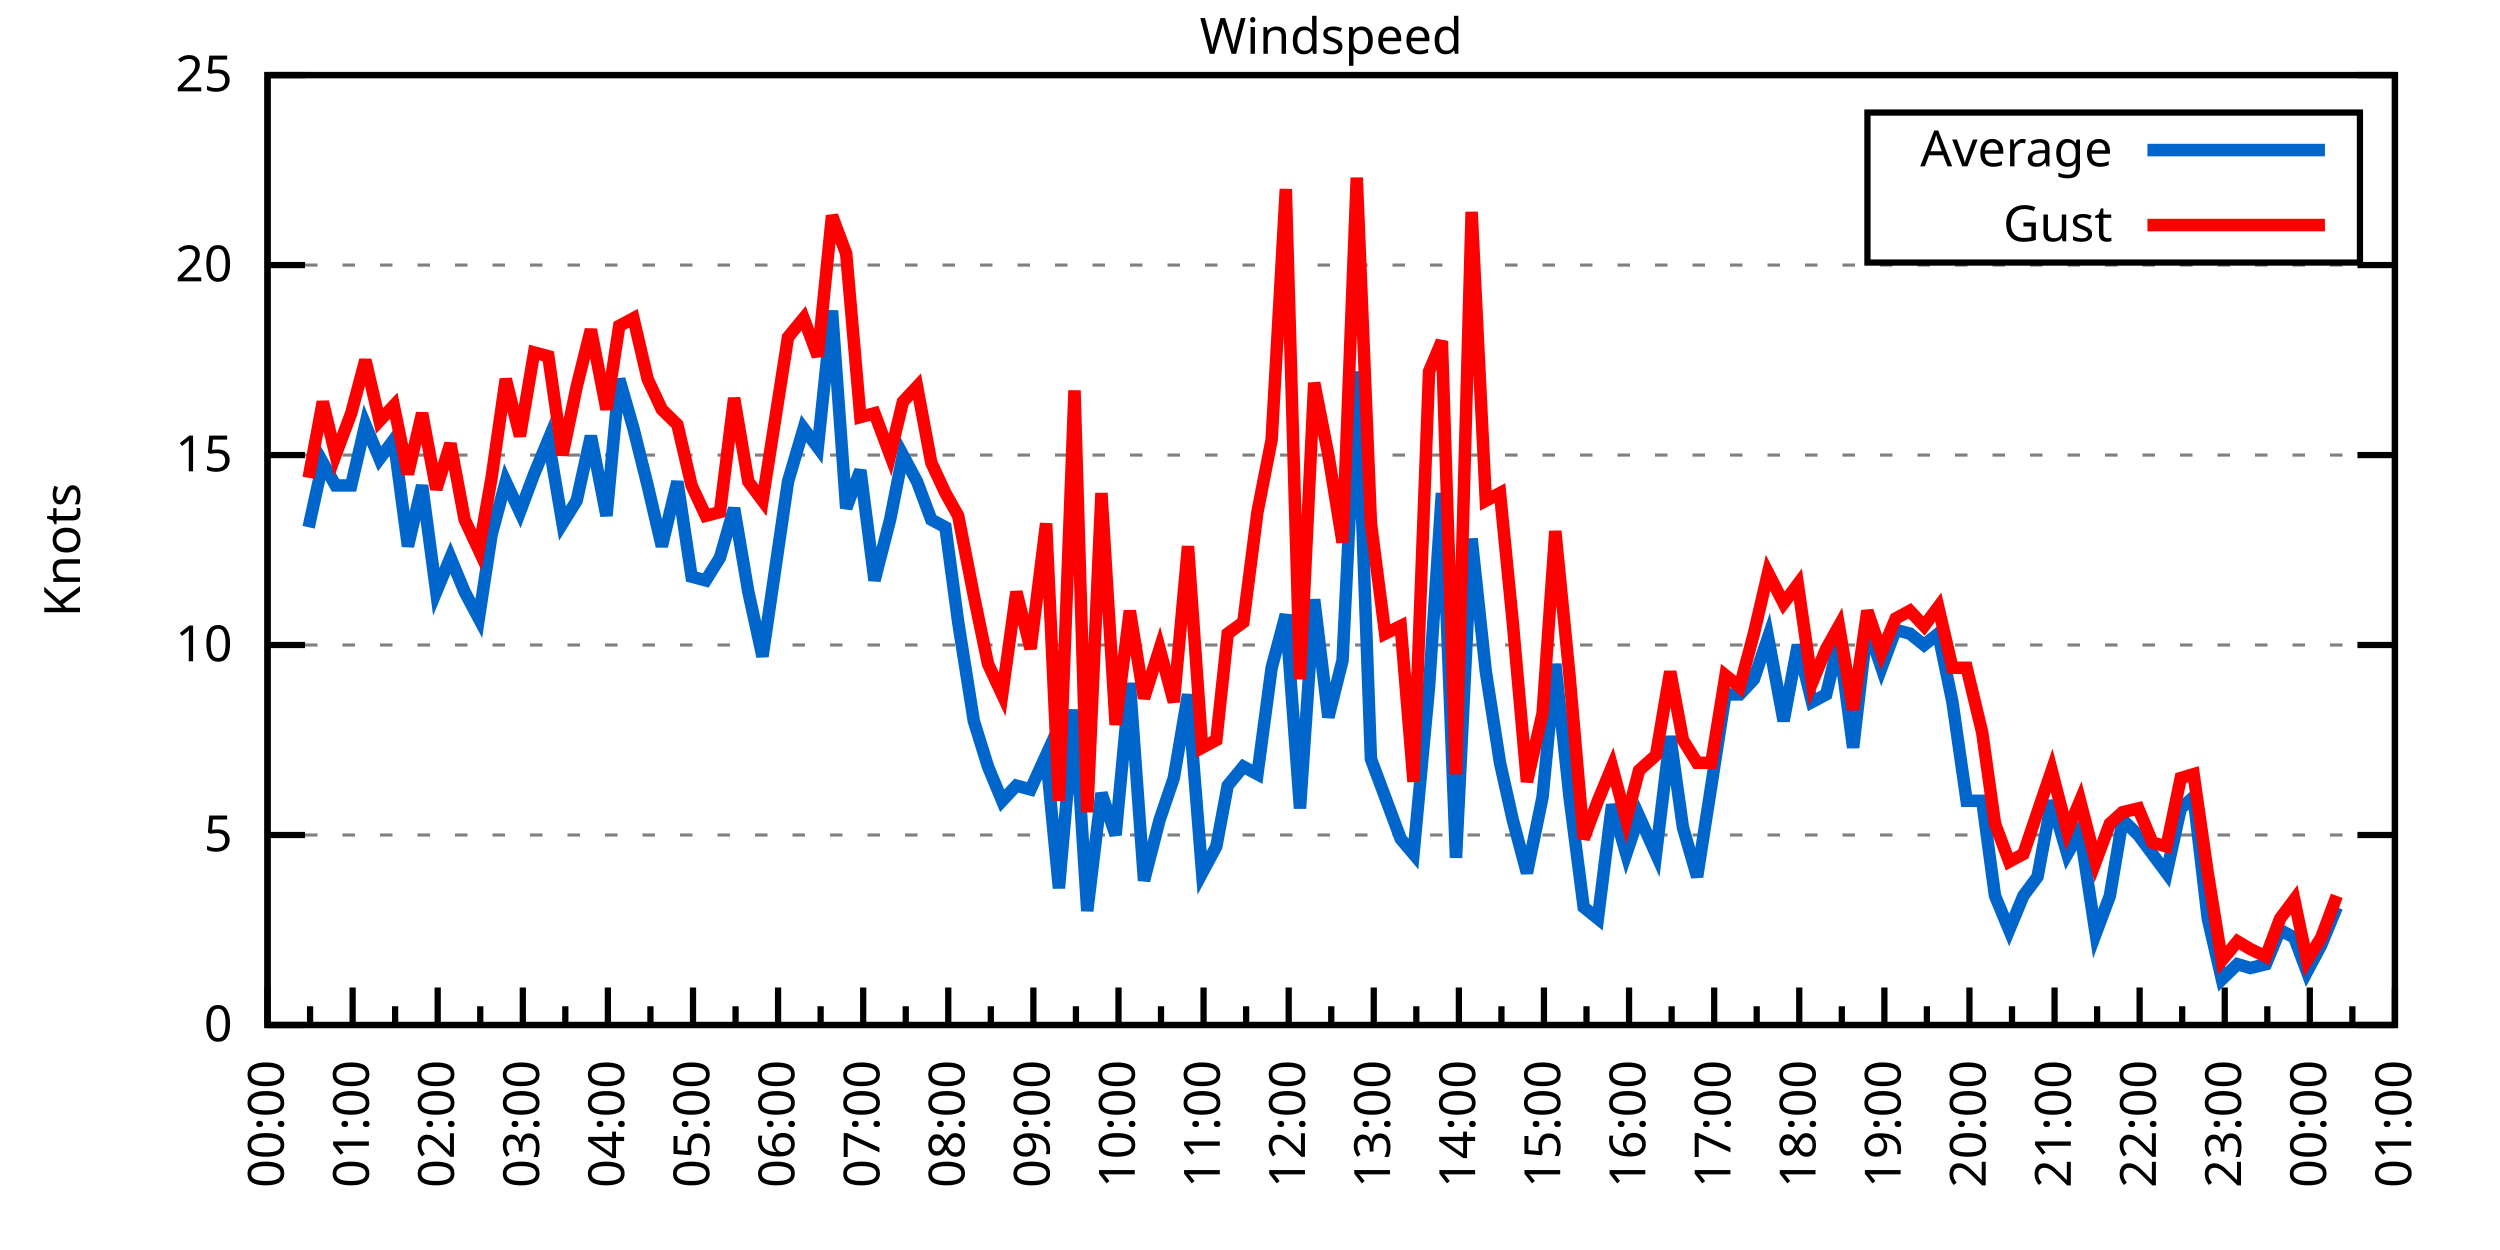
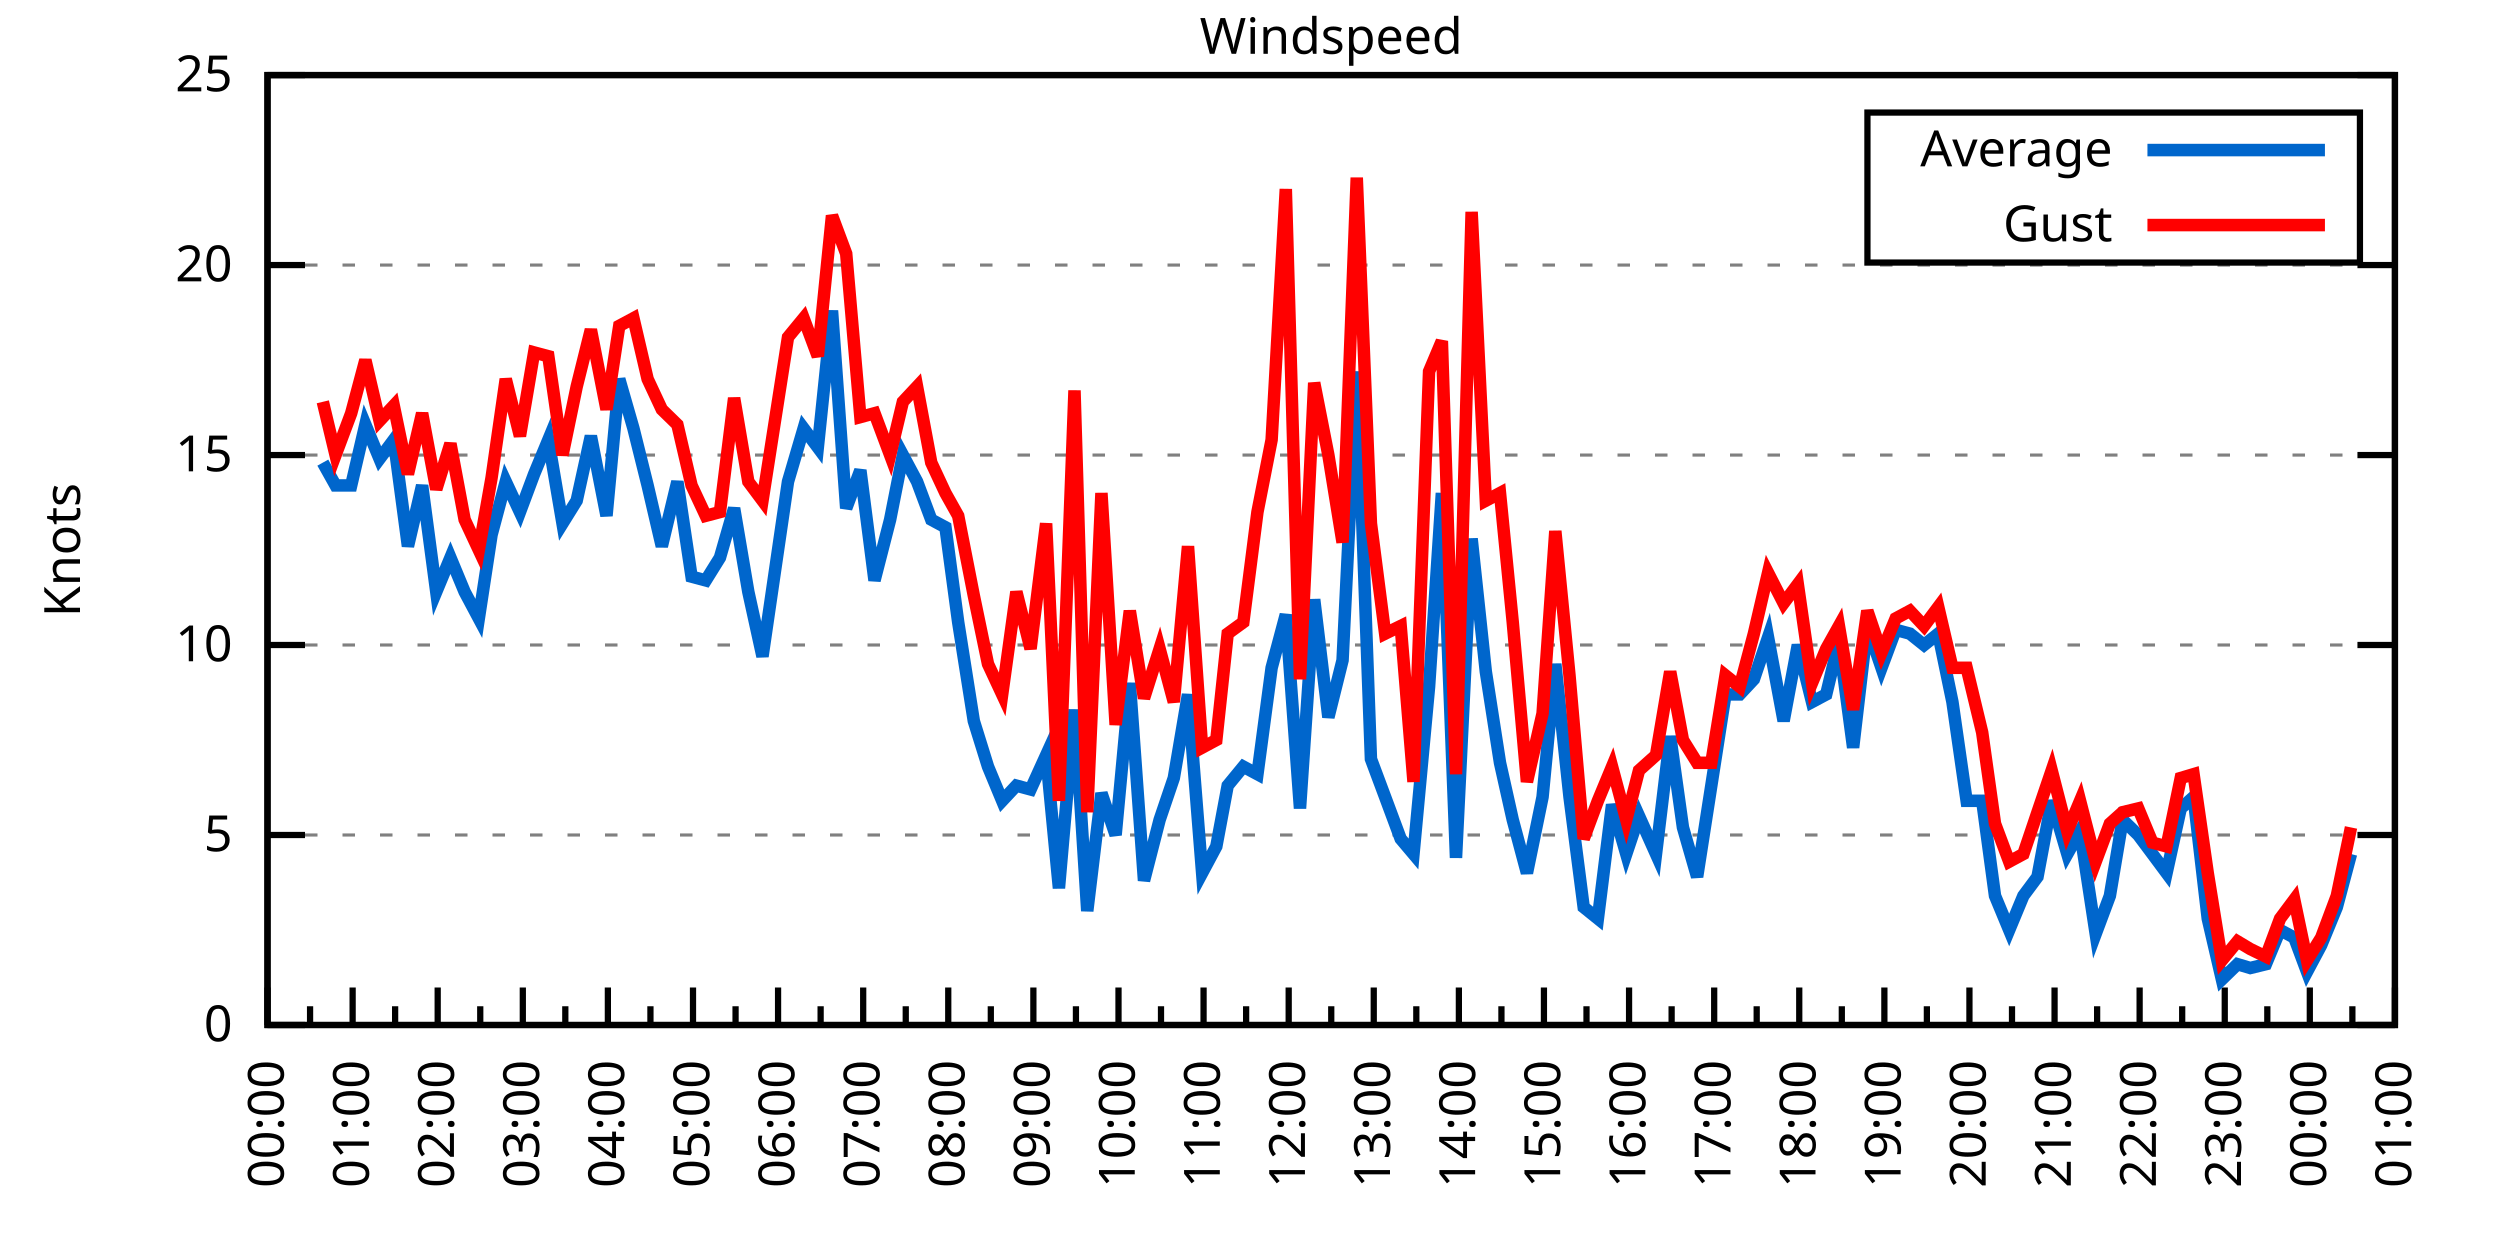
<svg xmlns="http://www.w3.org/2000/svg" xmlns:xlink="http://www.w3.org/1999/xlink" width="400" height="200" viewBox="0 0 400 200">
  <g id="gnuplot_canvas">
    <rect x="0" y="0" width="400" height="200" fill="none" />
    <defs>
      <circle id="gpDot" r="0.5" stroke-width="0.5" stroke="currentColor" />
      <path id="gpPt0" stroke-width="0.333" stroke="currentColor" d="M-1,0 h2 M0,-1 v2" />
      <path id="gpPt1" stroke-width="0.333" stroke="currentColor" d="M-1,-1 L1,1 M1,-1 L-1,1" />
      <path id="gpPt2" stroke-width="0.333" stroke="currentColor" d="M-1,0 L1,0 M0,-1 L0,1 M-1,-1 L1,1 M-1,1 L1,-1" />
      <rect id="gpPt3" stroke-width="0.333" stroke="currentColor" x="-1" y="-1" width="2" height="2" />
      <rect id="gpPt4" stroke-width="0.333" stroke="currentColor" fill="currentColor" x="-1" y="-1" width="2" height="2" />
      <circle id="gpPt5" stroke-width="0.333" stroke="currentColor" cx="0" cy="0" r="1" />
      <use xlink:href="#gpPt5" id="gpPt6" fill="currentColor" stroke="none" />
      <path id="gpPt7" stroke-width="0.333" stroke="currentColor" d="M0,-1.33 L-1.33,0.67 L1.33,0.67 z" />
      <use xlink:href="#gpPt7" id="gpPt8" fill="currentColor" stroke="none" />
      <use xlink:href="#gpPt7" id="gpPt9" stroke="currentColor" transform="rotate(180)" />
      <use xlink:href="#gpPt9" id="gpPt10" fill="currentColor" stroke="none" />
      <use xlink:href="#gpPt3" id="gpPt11" stroke="currentColor" transform="rotate(45)" />
      <use xlink:href="#gpPt11" id="gpPt12" fill="currentColor" stroke="none" />
      <path id="gpPt13" stroke-width="0.333" stroke="currentColor" d="M0,1.330 L1.265,0.411 L0.782,-1.067 L-0.782,-1.076 L-1.265,0.411 z" />
      <use xlink:href="#gpPt13" id="gpPt14" fill="currentColor" stroke="none" />
      <filter id="textbox" filterUnits="objectBoundingBox" x="0" y="0" height="1" width="1">
        <feFlood flood-color="white" flood-opacity="1" result="bgnd" />
        <feComposite in="SourceGraphic" in2="bgnd" operator="atop" />
      </filter>
      <filter id="greybox" filterUnits="objectBoundingBox" x="0" y="0" height="1" width="1">
        <feFlood flood-color="lightgrey" flood-opacity="1" result="grey" />
        <feComposite in="SourceGraphic" in2="grey" operator="atop" />
      </filter>
    </defs>
    <g fill="none" color="white" stroke="currentColor" stroke-width="1.00" stroke-linecap="butt" stroke-linejoin="miter">
</g>
    <g fill="none" color="black" stroke="currentColor" stroke-width="1.00" stroke-linecap="butt" stroke-linejoin="miter">
      <g stroke="none" shape-rendering="crispEdges">
        <polygon fill="rgb(255, 255, 255)" points="42.80,164.00 383.18,164.00 383.18,12.02 42.80,12.02 " />
      </g>
    </g>
    <g fill="none" color="black" stroke="currentColor" stroke-width="1.00" stroke-linecap="butt" stroke-linejoin="miter">
</g>
    <g fill="none" color="black" stroke="black" stroke-width="0.50" stroke-linecap="butt" stroke-linejoin="miter">
</g>
    <g fill="none" color="gray" stroke="currentColor" stroke-width="0.50" stroke-linecap="butt" stroke-linejoin="miter">
      <path stroke="gray" stroke-dasharray="2,4" class="gridline" d="M42.80,164.00 L383.19,164.00  " />
    </g>
    <g fill="none" color="gray" stroke="gray" stroke-width="1.00" stroke-linecap="butt" stroke-linejoin="miter">
</g>
    <g fill="none" color="black" stroke="currentColor" stroke-width="1.00" stroke-linecap="butt" stroke-linejoin="miter">
      <path stroke="black" d="M42.80,164.00 L48.80,164.00 M383.19,164.00 L377.19,164.00  " />
      <g transform="translate(37.20,166.60)" stroke="none" fill="black" font-family="Sans" font-size="8.00" text-anchor="end">
        <text>
          <tspan font-family="Sans"> 0</tspan>
        </text>
      </g>
    </g>
    <g fill="none" color="black" stroke="currentColor" stroke-width="1.00" stroke-linecap="butt" stroke-linejoin="miter">
</g>
    <g fill="none" color="black" stroke="black" stroke-width="0.50" stroke-linecap="butt" stroke-linejoin="miter">
</g>
    <g fill="none" color="gray" stroke="currentColor" stroke-width="0.50" stroke-linecap="butt" stroke-linejoin="miter">
      <path stroke="gray" stroke-dasharray="2,4" class="gridline" d="M42.80,133.60 L383.19,133.60  " />
    </g>
    <g fill="none" color="gray" stroke="gray" stroke-width="1.00" stroke-linecap="butt" stroke-linejoin="miter">
</g>
    <g fill="none" color="black" stroke="currentColor" stroke-width="1.00" stroke-linecap="butt" stroke-linejoin="miter">
      <path stroke="black" d="M42.80,133.60 L48.80,133.60 M383.19,133.60 L377.19,133.60  " />
      <g transform="translate(37.20,136.20)" stroke="none" fill="black" font-family="Sans" font-size="8.00" text-anchor="end">
        <text>
          <tspan font-family="Sans"> 5</tspan>
        </text>
      </g>
    </g>
    <g fill="none" color="black" stroke="currentColor" stroke-width="1.00" stroke-linecap="butt" stroke-linejoin="miter">
</g>
    <g fill="none" color="black" stroke="black" stroke-width="0.50" stroke-linecap="butt" stroke-linejoin="miter">
</g>
    <g fill="none" color="gray" stroke="currentColor" stroke-width="0.50" stroke-linecap="butt" stroke-linejoin="miter">
      <path stroke="gray" stroke-dasharray="2,4" class="gridline" d="M42.80,103.20 L383.19,103.20  " />
    </g>
    <g fill="none" color="gray" stroke="gray" stroke-width="1.00" stroke-linecap="butt" stroke-linejoin="miter">
</g>
    <g fill="none" color="black" stroke="currentColor" stroke-width="1.00" stroke-linecap="butt" stroke-linejoin="miter">
      <path stroke="black" d="M42.80,103.20 L48.80,103.20 M383.19,103.20 L377.19,103.20  " />
      <g transform="translate(37.20,105.80)" stroke="none" fill="black" font-family="Sans" font-size="8.00" text-anchor="end">
        <text>
          <tspan font-family="Sans"> 10</tspan>
        </text>
      </g>
    </g>
    <g fill="none" color="black" stroke="currentColor" stroke-width="1.00" stroke-linecap="butt" stroke-linejoin="miter">
</g>
    <g fill="none" color="black" stroke="black" stroke-width="0.50" stroke-linecap="butt" stroke-linejoin="miter">
</g>
    <g fill="none" color="gray" stroke="currentColor" stroke-width="0.50" stroke-linecap="butt" stroke-linejoin="miter">
      <path stroke="gray" stroke-dasharray="2,4" class="gridline" d="M42.80,72.81 L383.19,72.81  " />
    </g>
    <g fill="none" color="gray" stroke="gray" stroke-width="1.00" stroke-linecap="butt" stroke-linejoin="miter">
</g>
    <g fill="none" color="black" stroke="currentColor" stroke-width="1.00" stroke-linecap="butt" stroke-linejoin="miter">
      <path stroke="black" d="M42.80,72.81 L48.80,72.81 M383.19,72.81 L377.19,72.81  " />
      <g transform="translate(37.20,75.41)" stroke="none" fill="black" font-family="Sans" font-size="8.00" text-anchor="end">
        <text>
          <tspan font-family="Sans"> 15</tspan>
        </text>
      </g>
    </g>
    <g fill="none" color="black" stroke="currentColor" stroke-width="1.00" stroke-linecap="butt" stroke-linejoin="miter">
</g>
    <g fill="none" color="black" stroke="black" stroke-width="0.50" stroke-linecap="butt" stroke-linejoin="miter">
</g>
    <g fill="none" color="gray" stroke="currentColor" stroke-width="0.50" stroke-linecap="butt" stroke-linejoin="miter">
      <path stroke="gray" stroke-dasharray="2,4" class="gridline" d="M42.80,42.41 L383.19,42.41  " />
    </g>
    <g fill="none" color="gray" stroke="gray" stroke-width="1.00" stroke-linecap="butt" stroke-linejoin="miter">
</g>
    <g fill="none" color="black" stroke="currentColor" stroke-width="1.00" stroke-linecap="butt" stroke-linejoin="miter">
      <path stroke="black" d="M42.80,42.41 L48.80,42.41 M383.19,42.41 L377.19,42.41  " />
      <g transform="translate(37.20,45.01)" stroke="none" fill="black" font-family="Sans" font-size="8.00" text-anchor="end">
        <text>
          <tspan font-family="Sans"> 20</tspan>
        </text>
      </g>
    </g>
    <g fill="none" color="black" stroke="currentColor" stroke-width="1.00" stroke-linecap="butt" stroke-linejoin="miter">
</g>
    <g fill="none" color="black" stroke="black" stroke-width="0.50" stroke-linecap="butt" stroke-linejoin="miter">
</g>
    <g fill="none" color="gray" stroke="currentColor" stroke-width="0.50" stroke-linecap="butt" stroke-linejoin="miter">
      <path stroke="gray" stroke-dasharray="2,4" class="gridline" d="M42.80,12.01 L383.19,12.01  " />
    </g>
    <g fill="none" color="gray" stroke="gray" stroke-width="1.00" stroke-linecap="butt" stroke-linejoin="miter">
</g>
    <g fill="none" color="black" stroke="currentColor" stroke-width="1.00" stroke-linecap="butt" stroke-linejoin="miter">
      <path stroke="black" d="M42.80,12.01 L48.80,12.01 M383.19,12.01 L377.19,12.01  " />
      <g transform="translate(37.20,14.61)" stroke="none" fill="black" font-family="Sans" font-size="8.00" text-anchor="end">
        <text>
          <tspan font-family="Sans"> 25</tspan>
        </text>
      </g>
    </g>
    <g fill="none" color="black" stroke="currentColor" stroke-width="1.00" stroke-linecap="butt" stroke-linejoin="miter">
      <path stroke="black" d="M42.80,164.00 L42.80,158.00  " />
      <g transform="translate(45.40,169.60) rotate(270)" stroke="none" fill="black" font-family="Sans" font-size="8.00" text-anchor="end">
        <text>
          <tspan font-family="Sans">00:00</tspan>
        </text>
      </g>
    </g>
    <g fill="none" color="black" stroke="currentColor" stroke-width="1.00" stroke-linecap="butt" stroke-linejoin="miter">
      <path stroke="black" d="M49.61,164.00 L49.61,161.00 M56.42,164.00 L56.42,158.00  " />
      <g transform="translate(59.02,169.60) rotate(270)" stroke="none" fill="black" font-family="Sans" font-size="8.00" text-anchor="end">
        <text>
          <tspan font-family="Sans">01:00</tspan>
        </text>
      </g>
    </g>
    <g fill="none" color="black" stroke="currentColor" stroke-width="1.00" stroke-linecap="butt" stroke-linejoin="miter">
      <path stroke="black" d="M63.22,164.00 L63.22,161.00 M70.03,164.00 L70.03,158.00  " />
      <g transform="translate(72.63,169.60) rotate(270)" stroke="none" fill="black" font-family="Sans" font-size="8.00" text-anchor="end">
        <text>
          <tspan font-family="Sans">02:00</tspan>
        </text>
      </g>
    </g>
    <g fill="none" color="black" stroke="currentColor" stroke-width="1.00" stroke-linecap="butt" stroke-linejoin="miter">
      <path stroke="black" d="M76.84,164.00 L76.84,161.00 M83.65,164.00 L83.65,158.00  " />
      <g transform="translate(86.25,169.60) rotate(270)" stroke="none" fill="black" font-family="Sans" font-size="8.00" text-anchor="end">
        <text>
          <tspan font-family="Sans">03:00</tspan>
        </text>
      </g>
    </g>
    <g fill="none" color="black" stroke="currentColor" stroke-width="1.00" stroke-linecap="butt" stroke-linejoin="miter">
      <path stroke="black" d="M90.45,164.00 L90.45,161.00 M97.26,164.00 L97.26,158.00  " />
      <g transform="translate(99.86,169.60) rotate(270)" stroke="none" fill="black" font-family="Sans" font-size="8.00" text-anchor="end">
        <text>
          <tspan font-family="Sans">04:00</tspan>
        </text>
      </g>
    </g>
    <g fill="none" color="black" stroke="currentColor" stroke-width="1.00" stroke-linecap="butt" stroke-linejoin="miter">
      <path stroke="black" d="M104.07,164.00 L104.07,161.00 M110.88,164.00 L110.88,158.00  " />
      <g transform="translate(113.48,169.60) rotate(270)" stroke="none" fill="black" font-family="Sans" font-size="8.00" text-anchor="end">
        <text>
          <tspan font-family="Sans">05:00</tspan>
        </text>
      </g>
    </g>
    <g fill="none" color="black" stroke="currentColor" stroke-width="1.00" stroke-linecap="butt" stroke-linejoin="miter">
      <path stroke="black" d="M117.69,164.00 L117.69,161.00 M124.49,164.00 L124.49,158.00  " />
      <g transform="translate(127.09,169.60) rotate(270)" stroke="none" fill="black" font-family="Sans" font-size="8.00" text-anchor="end">
        <text>
          <tspan font-family="Sans">06:00</tspan>
        </text>
      </g>
    </g>
    <g fill="none" color="black" stroke="currentColor" stroke-width="1.00" stroke-linecap="butt" stroke-linejoin="miter">
      <path stroke="black" d="M131.30,164.00 L131.30,161.00 M138.11,164.00 L138.11,158.00  " />
      <g transform="translate(140.71,169.60) rotate(270)" stroke="none" fill="black" font-family="Sans" font-size="8.00" text-anchor="end">
        <text>
          <tspan font-family="Sans">07:00</tspan>
        </text>
      </g>
    </g>
    <g fill="none" color="black" stroke="currentColor" stroke-width="1.00" stroke-linecap="butt" stroke-linejoin="miter">
      <path stroke="black" d="M144.92,164.00 L144.92,161.00 M151.72,164.00 L151.72,158.00  " />
      <g transform="translate(154.32,169.60) rotate(270)" stroke="none" fill="black" font-family="Sans" font-size="8.00" text-anchor="end">
        <text>
          <tspan font-family="Sans">08:00</tspan>
        </text>
      </g>
    </g>
    <g fill="none" color="black" stroke="currentColor" stroke-width="1.00" stroke-linecap="butt" stroke-linejoin="miter">
      <path stroke="black" d="M158.53,164.00 L158.53,161.00 M165.34,164.00 L165.34,158.00  " />
      <g transform="translate(167.94,169.60) rotate(270)" stroke="none" fill="black" font-family="Sans" font-size="8.00" text-anchor="end">
        <text>
          <tspan font-family="Sans">09:00</tspan>
        </text>
      </g>
    </g>
    <g fill="none" color="black" stroke="currentColor" stroke-width="1.00" stroke-linecap="butt" stroke-linejoin="miter">
      <path stroke="black" d="M172.15,164.00 L172.15,161.00 M178.96,164.00 L178.96,158.00  " />
      <g transform="translate(181.56,169.60) rotate(270)" stroke="none" fill="black" font-family="Sans" font-size="8.00" text-anchor="end">
        <text>
          <tspan font-family="Sans">10:00</tspan>
        </text>
      </g>
    </g>
    <g fill="none" color="black" stroke="currentColor" stroke-width="1.00" stroke-linecap="butt" stroke-linejoin="miter">
      <path stroke="black" d="M185.76,164.00 L185.76,161.00 M192.57,164.00 L192.57,158.00  " />
      <g transform="translate(195.17,169.60) rotate(270)" stroke="none" fill="black" font-family="Sans" font-size="8.00" text-anchor="end">
        <text>
          <tspan font-family="Sans">11:00</tspan>
        </text>
      </g>
    </g>
    <g fill="none" color="black" stroke="currentColor" stroke-width="1.00" stroke-linecap="butt" stroke-linejoin="miter">
      <path stroke="black" d="M199.38,164.00 L199.38,161.00 M206.19,164.00 L206.19,158.00  " />
      <g transform="translate(208.79,169.60) rotate(270)" stroke="none" fill="black" font-family="Sans" font-size="8.00" text-anchor="end">
        <text>
          <tspan font-family="Sans">12:00</tspan>
        </text>
      </g>
    </g>
    <g fill="none" color="black" stroke="currentColor" stroke-width="1.00" stroke-linecap="butt" stroke-linejoin="miter">
      <path stroke="black" d="M213.00,164.00 L213.00,161.00 M219.80,164.00 L219.80,158.00  " />
      <g transform="translate(222.40,169.60) rotate(270)" stroke="none" fill="black" font-family="Sans" font-size="8.00" text-anchor="end">
        <text>
          <tspan font-family="Sans">13:00</tspan>
        </text>
      </g>
    </g>
    <g fill="none" color="black" stroke="currentColor" stroke-width="1.00" stroke-linecap="butt" stroke-linejoin="miter">
      <path stroke="black" d="M226.61,164.00 L226.61,161.00 M233.42,164.00 L233.42,158.00  " />
      <g transform="translate(236.02,169.60) rotate(270)" stroke="none" fill="black" font-family="Sans" font-size="8.00" text-anchor="end">
        <text>
          <tspan font-family="Sans">14:00</tspan>
        </text>
      </g>
    </g>
    <g fill="none" color="black" stroke="currentColor" stroke-width="1.00" stroke-linecap="butt" stroke-linejoin="miter">
      <path stroke="black" d="M240.23,164.00 L240.23,161.00 M247.03,164.00 L247.03,158.00  " />
      <g transform="translate(249.63,169.60) rotate(270)" stroke="none" fill="black" font-family="Sans" font-size="8.00" text-anchor="end">
        <text>
          <tspan font-family="Sans">15:00</tspan>
        </text>
      </g>
    </g>
    <g fill="none" color="black" stroke="currentColor" stroke-width="1.00" stroke-linecap="butt" stroke-linejoin="miter">
      <path stroke="black" d="M253.84,164.00 L253.84,161.00 M260.65,164.00 L260.65,158.00  " />
      <g transform="translate(263.25,169.60) rotate(270)" stroke="none" fill="black" font-family="Sans" font-size="8.00" text-anchor="end">
        <text>
          <tspan font-family="Sans">16:00</tspan>
        </text>
      </g>
    </g>
    <g fill="none" color="black" stroke="currentColor" stroke-width="1.00" stroke-linecap="butt" stroke-linejoin="miter">
      <path stroke="black" d="M267.46,164.00 L267.46,161.00 M274.27,164.00 L274.27,158.00  " />
      <g transform="translate(276.87,169.60) rotate(270)" stroke="none" fill="black" font-family="Sans" font-size="8.00" text-anchor="end">
        <text>
          <tspan font-family="Sans">17:00</tspan>
        </text>
      </g>
    </g>
    <g fill="none" color="black" stroke="currentColor" stroke-width="1.00" stroke-linecap="butt" stroke-linejoin="miter">
      <path stroke="black" d="M281.07,164.00 L281.07,161.00 M287.88,164.00 L287.88,158.00  " />
      <g transform="translate(290.48,169.60) rotate(270)" stroke="none" fill="black" font-family="Sans" font-size="8.00" text-anchor="end">
        <text>
          <tspan font-family="Sans">18:00</tspan>
        </text>
      </g>
    </g>
    <g fill="none" color="black" stroke="currentColor" stroke-width="1.00" stroke-linecap="butt" stroke-linejoin="miter">
      <path stroke="black" d="M294.69,164.00 L294.69,161.00 M301.50,164.00 L301.50,158.00  " />
      <g transform="translate(304.10,169.60) rotate(270)" stroke="none" fill="black" font-family="Sans" font-size="8.00" text-anchor="end">
        <text>
          <tspan font-family="Sans">19:00</tspan>
        </text>
      </g>
    </g>
    <g fill="none" color="black" stroke="currentColor" stroke-width="1.00" stroke-linecap="butt" stroke-linejoin="miter">
      <path stroke="black" d="M308.30,164.00 L308.30,161.00 M315.11,164.00 L315.11,158.00  " />
      <g transform="translate(317.71,169.60) rotate(270)" stroke="none" fill="black" font-family="Sans" font-size="8.00" text-anchor="end">
        <text>
          <tspan font-family="Sans">20:00</tspan>
        </text>
      </g>
    </g>
    <g fill="none" color="black" stroke="currentColor" stroke-width="1.00" stroke-linecap="butt" stroke-linejoin="miter">
      <path stroke="black" d="M321.92,164.00 L321.92,161.00 M328.73,164.00 L328.73,158.00  " />
      <g transform="translate(331.33,169.60) rotate(270)" stroke="none" fill="black" font-family="Sans" font-size="8.00" text-anchor="end">
        <text>
          <tspan font-family="Sans">21:00</tspan>
        </text>
      </g>
    </g>
    <g fill="none" color="black" stroke="currentColor" stroke-width="1.00" stroke-linecap="butt" stroke-linejoin="miter">
      <path stroke="black" d="M335.54,164.00 L335.54,161.00 M342.34,164.00 L342.34,158.00  " />
      <g transform="translate(344.94,169.60) rotate(270)" stroke="none" fill="black" font-family="Sans" font-size="8.00" text-anchor="end">
        <text>
          <tspan font-family="Sans">22:00</tspan>
        </text>
      </g>
    </g>
    <g fill="none" color="black" stroke="currentColor" stroke-width="1.00" stroke-linecap="butt" stroke-linejoin="miter">
      <path stroke="black" d="M349.15,164.00 L349.15,161.00 M355.96,164.00 L355.96,158.00  " />
      <g transform="translate(358.56,169.60) rotate(270)" stroke="none" fill="black" font-family="Sans" font-size="8.00" text-anchor="end">
        <text>
          <tspan font-family="Sans">23:00</tspan>
        </text>
      </g>
    </g>
    <g fill="none" color="black" stroke="currentColor" stroke-width="1.00" stroke-linecap="butt" stroke-linejoin="miter">
      <path stroke="black" d="M362.77,164.00 L362.77,161.00 M369.57,164.00 L369.57,158.00  " />
      <g transform="translate(372.17,169.60) rotate(270)" stroke="none" fill="black" font-family="Sans" font-size="8.00" text-anchor="end">
        <text>
          <tspan font-family="Sans">00:00</tspan>
        </text>
      </g>
    </g>
    <g fill="none" color="black" stroke="currentColor" stroke-width="1.00" stroke-linecap="butt" stroke-linejoin="miter">
      <path stroke="black" d="M376.38,164.00 L376.38,161.00 M383.19,164.00 L383.19,158.00  " />
      <g transform="translate(385.79,169.60) rotate(270)" stroke="none" fill="black" font-family="Sans" font-size="8.00" text-anchor="end">
        <text>
          <tspan font-family="Sans">01:00</tspan>
        </text>
      </g>
    </g>
    <g fill="none" color="black" stroke="currentColor" stroke-width="1.00" stroke-linecap="butt" stroke-linejoin="miter">
</g>
    <g fill="none" color="black" stroke="currentColor" stroke-width="1.00" stroke-linecap="butt" stroke-linejoin="miter">
      <path stroke="black" d="M42.80,12.01 L42.80,164.00 L383.19,164.00 L383.19,12.01 L42.80,12.01 Z  " />
    </g>
    <g fill="none" color="black" stroke="currentColor" stroke-width="1.00" stroke-linecap="butt" stroke-linejoin="miter">
      <g transform="translate(12.80,88.01) rotate(270)" stroke="none" fill="black" font-family="Sans" font-size="8.00" text-anchor="middle">
        <text>
          <tspan font-family="Sans">Knots</tspan>
        </text>
      </g>
    </g>
    <g fill="none" color="black" stroke="currentColor" stroke-width="1.00" stroke-linecap="butt" stroke-linejoin="miter">
</g>
    <g fill="none" color="black" stroke="currentColor" stroke-width="1.00" stroke-linecap="butt" stroke-linejoin="miter">
      <path stroke="black" d="M298.79,42.01 L298.79,18.01 L377.59,18.01 L377.59,42.01 L298.79,42.01 Z  " />
    </g>
    <g id="Windspeed_plot_1">
      <g fill="none" color="white" stroke="black" stroke-width="2.00" stroke-linecap="butt" stroke-linejoin="miter">
</g>
      <g fill="none" color="black" stroke="currentColor" stroke-width="2.00" stroke-linecap="butt" stroke-linejoin="miter">
        <g transform="translate(337.99,26.61)" stroke="none" fill="black" font-family="Sans" font-size="8.00" text-anchor="end">
          <text>
            <tspan font-family="Sans">Average</tspan>
          </text>
        </g>
      </g>
      <g fill="none" color="black" stroke="currentColor" stroke-width="2.00" stroke-linecap="butt" stroke-linejoin="miter">
-         <path stroke="rgb(  0, 102, 204)" d="M343.59,24.01 L371.99,24.01 M49.38,84.36 L51.65,74.02 L53.69,77.67 L56.19,77.67 L58.46,67.94 L60.73,73.41   L63.00,70.37 L65.27,87.40 L67.54,77.67 L69.80,94.69 L72.07,89.22 L74.34,94.69 L76.61,98.95 L78.65,85.57   L80.92,77.06 L83.19,81.93 L85.46,75.85 L87.73,70.37 L90.00,83.75 L92.27,80.10 L94.54,69.77 L97.04,82.53   L99.08,60.65 L101.35,68.55 L103.62,77.67 L105.89,87.40 L108.38,77.06 L110.65,92.26 L112.92,92.87 L115.19,89.22   L117.46,81.32 L119.73,94.69 L122.00,105.03 L126.08,77.06 L128.58,68.55 L130.85,71.59 L133.12,49.70 L135.39,81.32   L137.66,75.24 L139.92,92.87 L142.42,83.14 L144.46,72.81 L146.73,77.06 L149.00,83.14 L151.27,84.36 L153.31,99.56   L155.81,115.36 L158.08,122.66 L160.35,128.13 L162.62,125.70 L164.89,126.31 L167.38,120.83 L169.43,142.11 L171.92,113.54   L173.96,145.76 L176.23,126.91 L178.50,133.60 L180.77,109.28 L183.04,140.90 L185.54,131.17 L187.81,124.48 L190.08,111.11   L192.34,139.68 L194.61,135.43 L196.43,125.70 L198.93,122.66 L201.19,123.87 L203.46,106.85 L205.73,98.34 L208.00,129.35   L210.27,95.91 L212.54,114.76 L214.81,105.64 L217.08,59.43 L219.35,121.44 L221.62,127.52 L224.11,134.21 L226.16,136.64   L228.65,109.89 L230.70,78.89 L232.96,137.25 L235.46,86.18 L237.73,107.46 L240.00,122.05 L242.04,131.17 L244.31,139.68   L246.81,127.52 L248.85,106.24 L251.12,127.52 L253.39,145.15 L255.66,146.98 L257.93,128.74 L260.20,136.64 L262.24,130.56   L264.96,136.64 L267.23,117.80 L269.27,132.39 L271.54,140.29 L273.81,125.70 L276.08,111.11 L278.35,111.11 L280.62,108.68   L282.89,101.99 L285.38,115.36 L287.65,103.20 L289.92,112.32 L292.19,111.11 L294.23,102.60 L296.50,119.62 L298.77,100.16   L301.04,106.85 L303.31,100.77 L305.58,101.38 L307.85,103.20 L310.12,101.38 L312.39,112.32 L314.66,128.13 L317.15,128.13   L319.20,143.33 L321.47,148.80 L323.74,143.33 L326.00,140.29 L328.27,128.13 L330.77,136.64 L332.81,132.99 L335.31,149.41   L337.58,143.33 L339.62,131.17 L342.12,133.60 L344.39,136.64 L346.65,139.68 L348.92,129.35 L350.97,127.52 L353.24,146.98   L355.50,156.70 L358.00,154.27 L360.04,154.88 L362.54,154.27 L364.81,148.80 L367.08,150.02 L369.12,155.49 L371.39,151.23   L373.89,145.15  " />
+         <path stroke="rgb(  0, 102, 204)" d="M343.59,24.01 L371.99,24.01 M51.65,74.02 L53.69,77.67 L56.19,77.67 L58.46,67.94 L60.73,73.41 L63.00,70.37   L65.27,87.40 L67.54,77.67 L69.80,94.69 L72.07,89.22 L74.34,94.69 L76.61,98.95 L78.65,85.57 L80.92,77.06   L83.19,81.93 L85.46,75.85 L87.73,70.37 L90.00,83.75 L92.27,80.10 L94.54,69.77 L97.04,82.53 L99.08,60.65   L101.35,68.55 L103.62,77.67 L105.89,87.40 L108.38,77.06 L110.65,92.26 L112.92,92.87 L115.19,89.22 L117.46,81.32   L119.73,94.69 L122.00,105.03 L126.08,77.06 L128.58,68.55 L130.85,71.59 L133.12,49.70 L135.39,81.32 L137.66,75.24   L139.92,92.87 L142.42,83.14 L144.46,72.81 L146.73,77.06 L149.00,83.14 L151.27,84.36 L153.31,99.56 L155.81,115.36   L158.08,122.66 L160.35,128.13 L162.62,125.70 L164.89,126.31 L167.38,120.83 L169.43,142.11 L171.92,113.54 L173.96,145.76   L176.23,126.91 L178.50,133.60 L180.77,109.28 L183.04,140.90 L185.54,131.17 L187.81,124.48 L190.08,111.11 L192.34,139.68   L194.61,135.43 L196.43,125.70 L198.93,122.66 L201.19,123.87 L203.46,106.85 L205.73,98.34 L208.00,129.35 L210.27,95.91   L212.54,114.76 L214.81,105.64 L217.08,59.43 L219.35,121.44 L221.62,127.52 L224.11,134.21 L226.16,136.64 L228.65,109.89   L230.70,78.89 L232.96,137.25 L235.46,86.18 L237.73,107.46 L240.00,122.05 L242.04,131.17 L244.31,139.68 L246.81,127.52   L248.85,106.24 L251.12,127.52 L253.39,145.15 L255.66,146.98 L257.93,128.74 L260.20,136.64 L262.24,130.56 L264.96,136.64   L267.23,117.80 L269.27,132.39 L271.54,140.29 L273.81,125.70 L276.08,111.11 L278.35,111.11 L280.62,108.68 L282.89,101.99   L285.38,115.36 L287.65,103.20 L289.92,112.32 L292.19,111.11 L294.23,102.60 L296.50,119.62 L298.77,100.16 L301.04,106.85   L303.31,100.77 L305.58,101.38 L307.85,103.20 L310.12,101.38 L312.39,112.32 L314.66,128.13 L317.15,128.13 L319.20,143.33   L321.47,148.80 L323.74,143.33 L326.00,140.29 L328.27,128.13 L330.77,136.64 L332.81,132.99 L335.31,149.41 L337.58,143.33   L339.62,131.17 L342.12,133.60 L344.39,136.64 L346.65,139.68 L348.92,129.35 L350.97,127.52 L353.24,146.98 L355.50,156.70   L358.00,154.27 L360.04,154.88 L362.54,154.27 L364.81,148.80 L367.08,150.02 L369.12,155.49 L371.39,151.23 L373.89,145.15   L376.16,136.64  " />
      </g>
    </g>
    <g id="Windspeed_plot_2">
      <g fill="none" color="black" stroke="currentColor" stroke-width="2.00" stroke-linecap="butt" stroke-linejoin="miter">
        <g transform="translate(337.99,38.61)" stroke="none" fill="black" font-family="Sans" font-size="8.00" text-anchor="end">
          <text>
            <tspan font-family="Sans">Gust</tspan>
          </text>
        </g>
      </g>
      <g fill="none" color="black" stroke="currentColor" stroke-width="2.00" stroke-linecap="butt" stroke-linejoin="miter">
-         <path stroke="rgb(255,   0,   0)" d="M343.59,36.01 L371.99,36.01 M49.38,76.45 L51.65,64.29 L53.69,72.81 L56.19,66.12 L58.46,57.61 L60.73,67.33   L63.00,64.90 L65.27,75.85 L67.54,66.12 L69.80,78.28 L72.07,70.98 L74.34,83.14 L76.61,88.00 L78.65,76.45   L80.92,60.65 L83.19,69.77 L85.46,56.39 L87.73,57.00 L90.00,72.81 L92.27,61.86 L94.54,52.74 L97.04,65.51   L99.08,52.14 L101.35,50.92 L103.62,60.65 L105.89,65.51 L108.38,67.94 L110.65,77.67 L112.92,82.53 L115.19,81.93   L117.46,63.69 L119.73,77.06 L122.00,80.10 L126.08,53.96 L128.58,50.92 L130.85,57.00 L133.12,34.50 L135.39,40.58   L137.66,66.73 L139.92,66.12 L142.42,72.81 L144.46,64.29 L146.73,61.86 L149.00,74.02 L151.27,78.89 L153.31,82.53   L155.81,95.30 L158.08,106.24 L160.35,111.11 L162.62,94.69 L164.89,103.81 L167.38,83.75 L169.43,128.13 L171.92,62.47   L173.96,129.95 L176.23,78.89 L178.50,115.97 L180.77,97.73 L183.04,111.72 L185.54,103.81 L187.81,112.32 L190.08,87.40   L192.34,119.62 L194.61,118.40 L196.43,101.38 L198.93,99.56 L201.19,81.93 L203.46,70.37 L205.73,30.25 L208.00,108.68   L210.27,61.25 L212.54,72.81 L214.81,86.79 L217.08,28.42 L219.35,83.75 L221.62,101.38 L224.11,100.16 L226.16,125.09   L228.65,59.43 L230.70,54.57 L232.96,123.87 L235.46,33.90 L237.73,80.10 L240.00,78.89 L242.04,99.56 L244.31,125.09   L246.81,114.15 L248.85,84.97 L251.12,108.07 L253.39,134.21 L255.66,128.13 L257.93,122.66 L260.20,131.17 L262.24,123.27   L264.96,120.83 L267.23,107.46 L269.27,118.40 L271.54,122.05 L273.81,122.05 L276.08,108.07 L278.35,109.89 L280.62,101.38   L282.89,91.65 L285.38,96.52 L287.65,93.48 L289.92,109.28 L292.19,103.81 L294.23,100.16 L296.50,113.54 L298.77,97.73   L301.04,104.42 L303.31,98.95 L305.58,97.73 L307.85,100.16 L310.12,97.12 L312.39,106.85 L314.66,106.85 L317.15,117.19   L319.20,131.78 L321.47,137.86 L323.74,136.64 L326.00,129.95 L328.27,123.27 L330.77,132.99 L332.81,128.13 L335.31,137.86   L337.58,131.78 L339.62,129.95 L342.12,129.35 L344.39,134.82 L346.65,135.43 L348.92,124.48 L350.97,123.87 L353.24,139.68   L355.50,153.66 L358.00,150.62 L360.04,151.84 L362.54,153.06 L364.81,146.98 L367.08,143.94 L369.12,153.66 L371.39,150.02   L373.89,143.33  " />
+         <path stroke="rgb(255,   0,   0)" d="M343.59,36.01 L371.99,36.01 M51.65,64.29 L53.69,72.81 L56.19,66.12 L58.46,57.61 L60.73,67.33 L63.00,64.90   L65.27,75.85 L67.54,66.12 L69.80,78.28 L72.07,70.98 L74.34,83.14 L76.61,88.00 L78.65,76.45 L80.92,60.65   L83.19,69.77 L85.46,56.39 L87.73,57.00 L90.00,72.81 L92.27,61.86 L94.54,52.74 L97.04,65.51 L99.08,52.14   L101.35,50.92 L103.62,60.65 L105.89,65.51 L108.38,67.94 L110.65,77.67 L112.92,82.53 L115.19,81.93 L117.46,63.69   L119.73,77.06 L122.00,80.10 L126.08,53.96 L128.58,50.92 L130.85,57.00 L133.12,34.50 L135.39,40.58 L137.66,66.73   L139.92,66.12 L142.42,72.81 L144.46,64.29 L146.73,61.86 L149.00,74.02 L151.27,78.89 L153.31,82.53 L155.81,95.30   L158.08,106.24 L160.35,111.11 L162.62,94.69 L164.89,103.81 L167.38,83.75 L169.43,128.13 L171.92,62.47 L173.96,129.95   L176.23,78.89 L178.50,115.97 L180.77,97.73 L183.04,111.72 L185.54,103.81 L187.81,112.32 L190.08,87.40 L192.34,119.62   L194.61,118.40 L196.43,101.38 L198.93,99.56 L201.19,81.93 L203.46,70.37 L205.73,30.25 L208.00,108.68 L210.27,61.25   L212.54,72.81 L214.81,86.79 L217.08,28.42 L219.35,83.75 L221.62,101.38 L224.11,100.16 L226.16,125.09 L228.65,59.43   L230.70,54.57 L232.96,123.87 L235.46,33.90 L237.73,80.10 L240.00,78.89 L242.04,99.56 L244.31,125.09 L246.81,114.15   L248.85,84.97 L251.12,108.07 L253.39,134.21 L255.66,128.13 L257.93,122.66 L260.20,131.17 L262.24,123.27 L264.96,120.83   L267.23,107.46 L269.27,118.40 L271.54,122.05 L273.81,122.05 L276.08,108.07 L278.35,109.89 L280.62,101.38 L282.89,91.65   L285.38,96.52 L287.65,93.48 L289.92,109.28 L292.19,103.81 L294.23,100.16 L296.50,113.54 L298.77,97.73 L301.04,104.42   L303.31,98.95 L305.58,97.73 L307.85,100.16 L310.12,97.12 L312.39,106.85 L314.66,106.85 L317.15,117.19 L319.20,131.78   L321.47,137.86 L323.74,136.64 L326.00,129.95 L328.27,123.27 L330.77,132.99 L332.81,128.13 L335.31,137.86 L337.58,131.78   L339.62,129.95 L342.12,129.35 L344.39,134.82 L346.65,135.43 L348.92,124.48 L350.97,123.87 L353.24,139.68 L355.50,153.66   L358.00,150.62 L360.04,151.84 L362.54,153.06 L364.81,146.98 L367.08,143.94 L369.12,153.66 L371.39,150.02 L373.89,143.33   L376.16,132.39  " />
      </g>
    </g>
    <g fill="none" color="black" stroke="currentColor" stroke-width="2.00" stroke-linecap="butt" stroke-linejoin="miter">
</g>
    <g fill="none" color="black" stroke="black" stroke-width="1.00" stroke-linecap="butt" stroke-linejoin="miter">
</g>
    <g fill="none" color="black" stroke="currentColor" stroke-width="1.00" stroke-linecap="butt" stroke-linejoin="miter">
      <path stroke="black" d="M42.80,12.01 L42.80,164.00 L383.19,164.00 L383.19,12.01 L42.80,12.01 Z  " />
    </g>
    <g fill="none" color="black" stroke="currentColor" stroke-width="1.00" stroke-linecap="butt" stroke-linejoin="miter">
      <g transform="translate(212.99,8.61)" stroke="none" fill="black" font-family="Sans" font-size="8.00" text-anchor="middle">
        <text>
          <tspan font-family="Sans">Windspeed</tspan>
        </text>
      </g>
    </g>
    <g fill="none" color="black" stroke="currentColor" stroke-width="1.00" stroke-linecap="butt" stroke-linejoin="miter">
</g>
  </g>
</svg>
